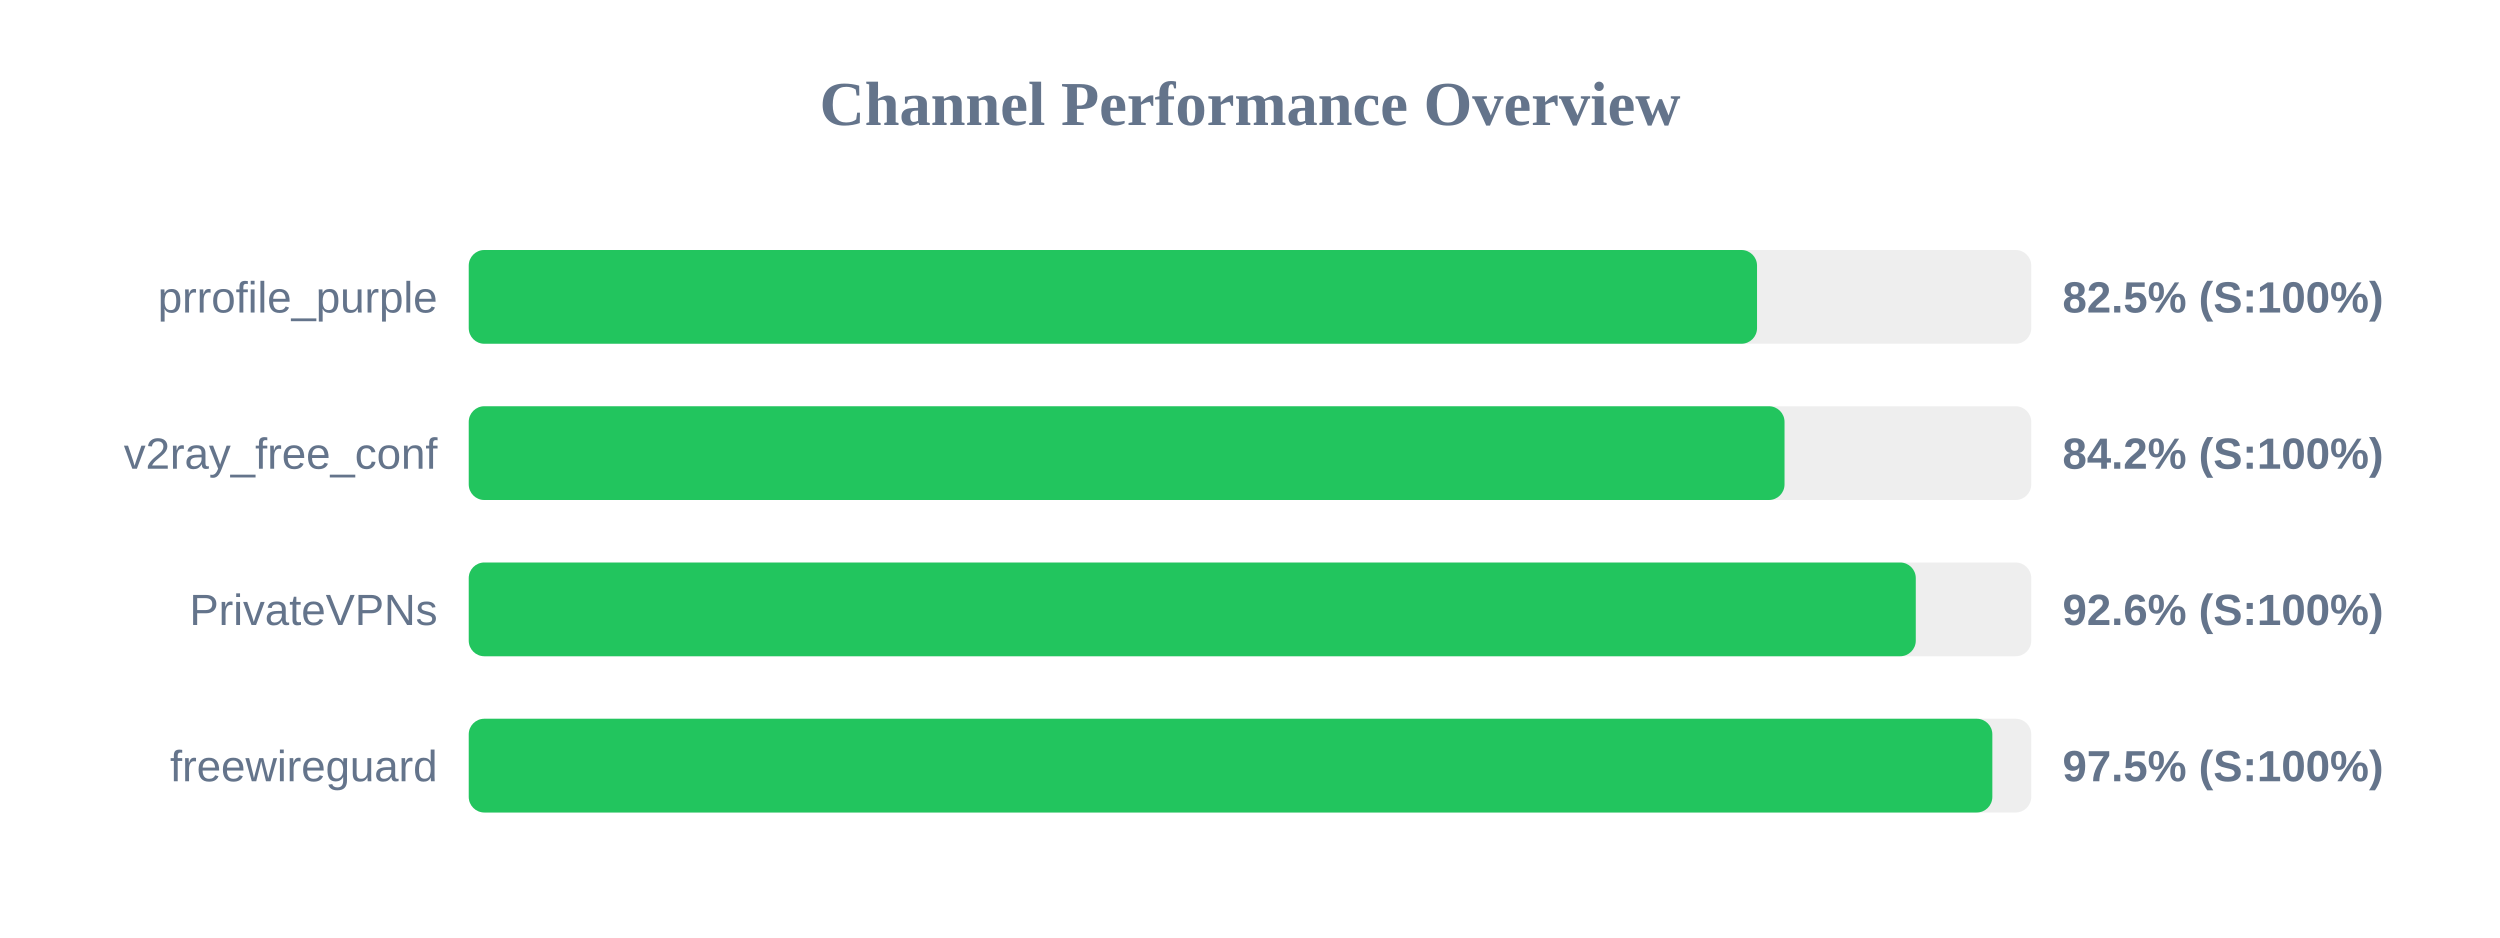
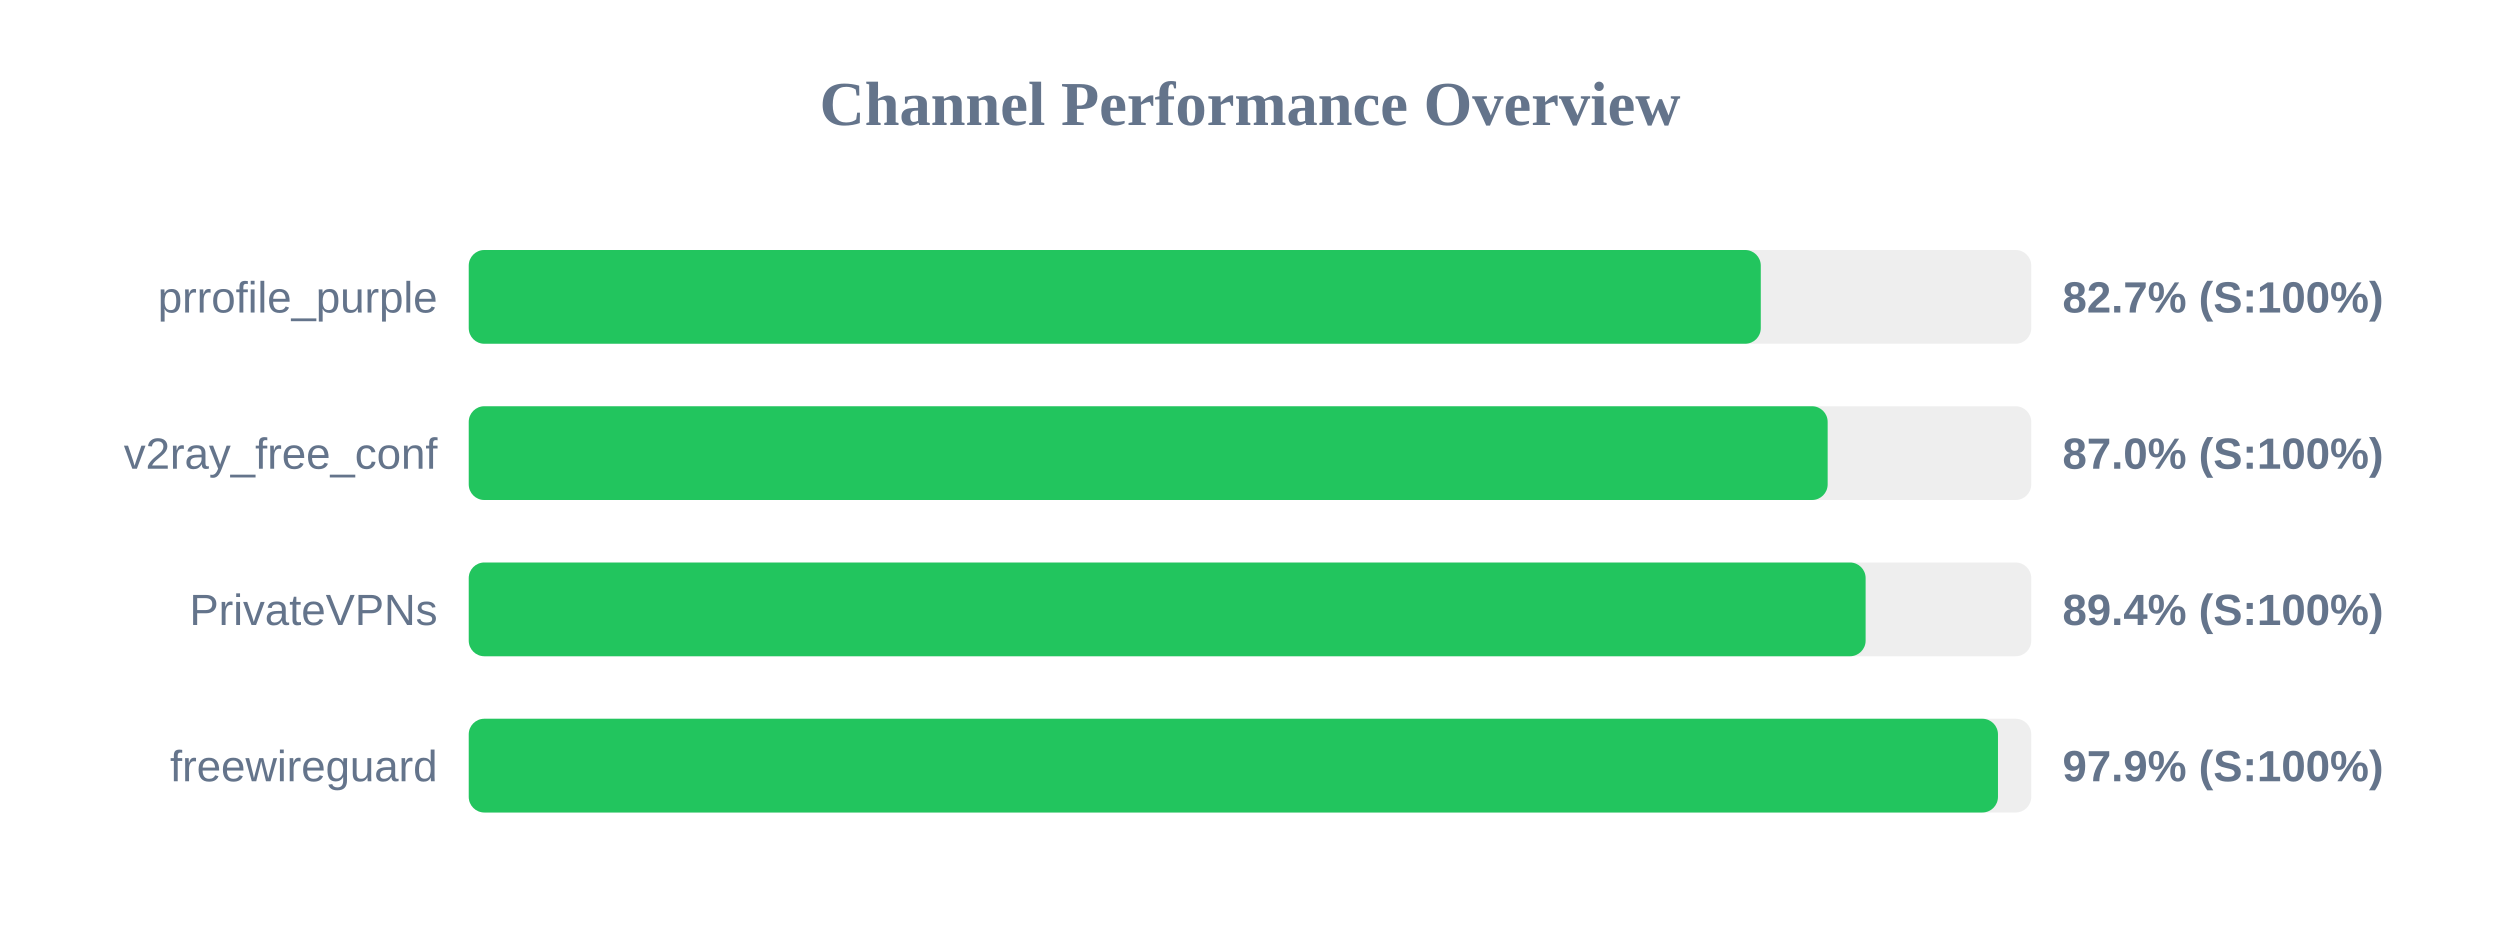
<svg xmlns="http://www.w3.org/2000/svg" width="800" height="300" version="1.1">
  <style>
        .row { font: 14px Arial; fill: #64748b; }
        .score { font: bold 14px Arial; fill: #64748b; }
    </style>
  <text x="400" y="40" text-anchor="middle" font-size="20px" font-weight="bold" fill="#64748b">Channel Performance Overview</text>
  <rect x="150" y="80" width="500" height="30" fill="#eee" rx="5" />
-   <rect x="150" y="80" width="412.25" height="30" fill="#22c55e" rx="5" />
+   <rect x="150" y="80" width="413.45" height="30" fill="#22c55e" rx="5" />
  <text x="140" y="100" text-anchor="end" class="row">prrofile_purple</text>
-   <text x="660" y="100" text-anchor="start" class="score">82.5% (S:100%)</text>
+   <text x="660" y="100" text-anchor="start" class="score">82.7% (S:100%)</text>
  <rect x="150" y="130" width="500" height="30" fill="#eee" rx="5" />
-   <rect x="150" y="130" width="421.05" height="30" fill="#22c55e" rx="5" />
+   <rect x="150" y="130" width="434.85" height="30" fill="#22c55e" rx="5" />
  <text x="140" y="150" text-anchor="end" class="row">v2ray_free_conf</text>
-   <text x="660" y="150" text-anchor="start" class="score">84.2% (S:100%)</text>
+   <text x="660" y="150" text-anchor="start" class="score">87.0% (S:100%)</text>
  <rect x="150" y="180" width="500" height="30" fill="#eee" rx="5" />
-   <rect x="150" y="180" width="463.05" height="30" fill="#22c55e" rx="5" />
+   <rect x="150" y="180" width="447.0" height="30" fill="#22c55e" rx="5" />
  <text x="140" y="200" text-anchor="end" class="row">PrivateVPNs</text>
-   <text x="660" y="200" text-anchor="start" class="score">92.6% (S:100%)</text>
+   <text x="660" y="200" text-anchor="start" class="score">89.4% (S:100%)</text>
  <rect x="150" y="230" width="500" height="30" fill="#eee" rx="5" />
-   <rect x="150" y="230" width="487.55" height="30" fill="#22c55e" rx="5" />
+   <rect x="150" y="230" width="489.35" height="30" fill="#22c55e" rx="5" />
  <text x="140" y="250" text-anchor="end" class="row">freewireguard</text>
-   <text x="660" y="250" text-anchor="start" class="score">97.5% (S:100%)</text>
+   <text x="660" y="250" text-anchor="start" class="score">97.9% (S:100%)</text>
</svg>
